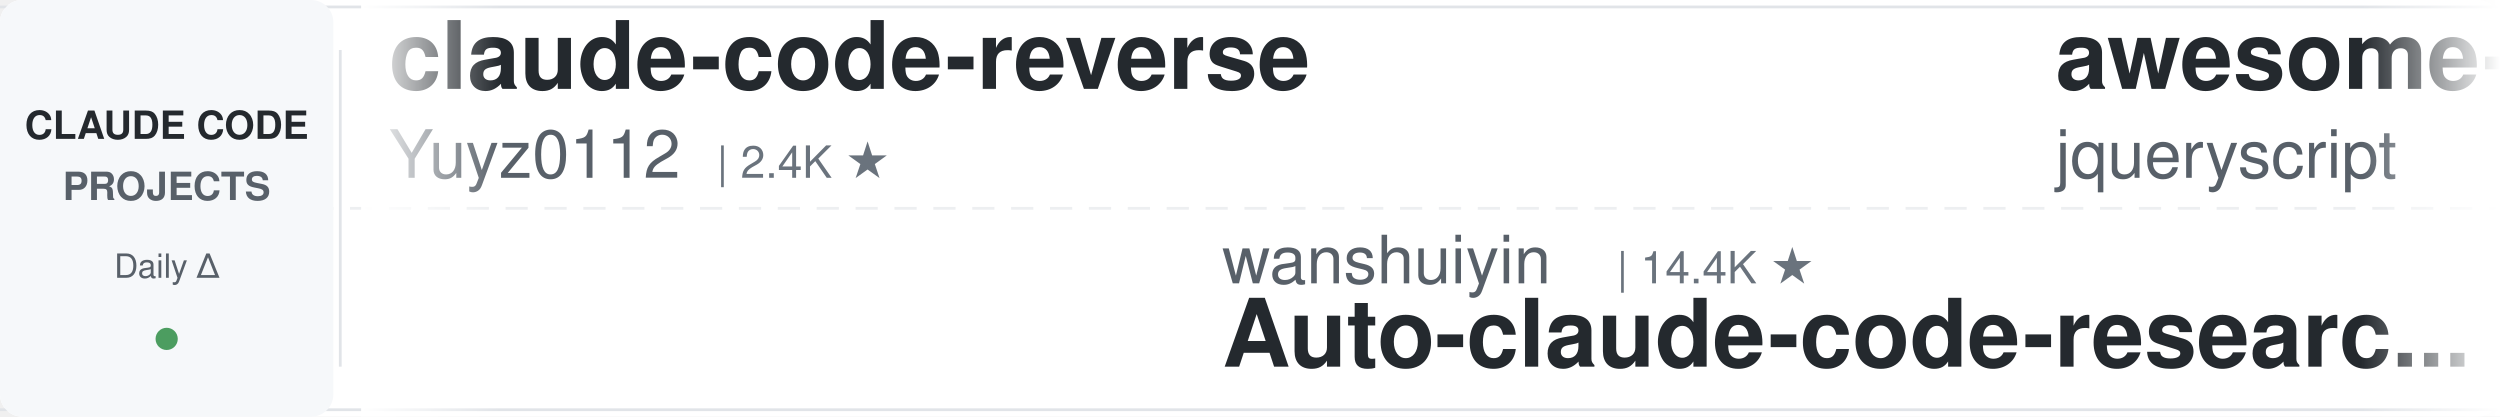
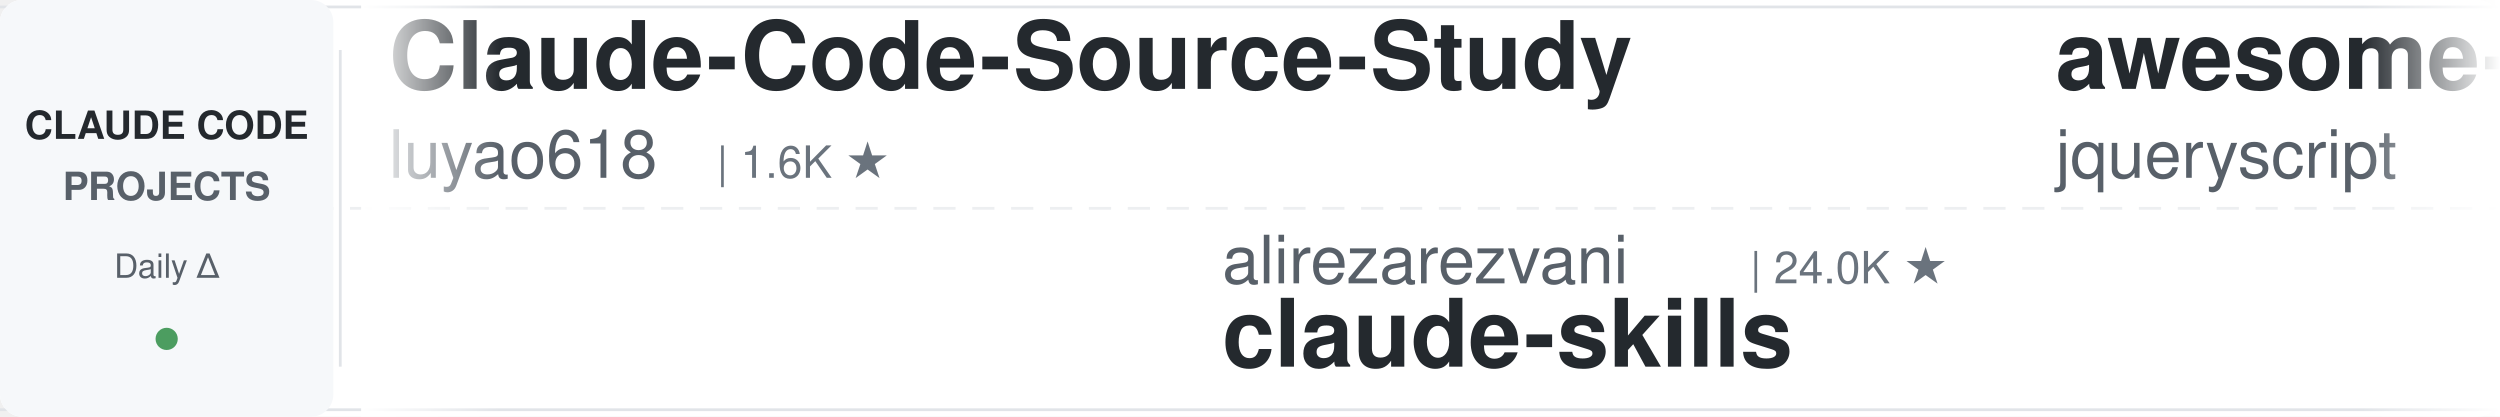
<svg xmlns="http://www.w3.org/2000/svg" width="900" height="150">
  <defs>
    <linearGradient id="leftFade" x1="0%" y1="0%" x2="100%" y2="0%">
      <stop offset="0%" style="stop-color:#ffffff;stop-opacity:1" />
      <stop offset="100%" style="stop-color:#ffffff;stop-opacity:0" />
    </linearGradient>
    <linearGradient id="rightFade" x1="0%" y1="0%" x2="100%" y2="0%">
      <stop offset="0%" style="stop-color:#ffffff;stop-opacity:0" />
      <stop offset="100%" style="stop-color:#ffffff;stop-opacity:1" />
    </linearGradient>
  </defs>
  <rect width="900" height="150" fill="#ffffff" rx="8" />
  <rect x="0" y="2" width="900" height="1" fill="#e1e4e8" />
  <rect x="0" y="147" width="900" height="1" fill="#e1e4e8" />
  <line x1="0" y1="75" x2="900" y2="75" stroke="#e1e4e8" stroke-width="1" stroke-dasharray="8 6" opacity="0.6" />
  <rect x="0" y="0" width="120" height="150" fill="#f6f8fa" rx="8" />
  <text x="60" y="50" font-family="-apple-system, BlinkMacSystemFont, 'Segoe UI', Helvetica, Arial, sans-serif" font-size="14" font-weight="600" fill="#24292e" text-anchor="middle">CLAUDE CODE</text>
  <text x="60" y="72" font-family="-apple-system, BlinkMacSystemFont, 'Segoe UI', Helvetica, Arial, sans-serif" font-size="14" font-weight="600" fill="#586069" text-anchor="middle">PROJECTS</text>
  <text x="60" y="100" font-family="-apple-system, BlinkMacSystemFont, 'Segoe UI', Helvetica, Arial, sans-serif" font-size="12" font-weight="500" fill="#586069" text-anchor="middle">Daily Δ</text>
  <circle cx="60" cy="122" r="4" fill="#22863a" opacity="0.8" />
  <rect x="122" y="18" width="1" height="114" fill="#e1e4e8" />
  <clipPath id="tickerClip">
    <rect x="130" y="0" width="770" height="150" />
  </clipPath>
  <g clip-path="url(#tickerClip)">
    <g id="tickerItems">
      <animateTransform attributeName="transform" attributeType="XML" type="translate" from="0 0" to="-3000 0" dur="54s" repeatCount="indefinite" />
      <g transform="translate(0, 0)">
-         <text x="140" y="32" font-family="-apple-system, BlinkMacSystemFont, 'Segoe UI', Helvetica, Arial, sans-serif" font-size="34" font-weight="600" fill="#24292e">claude-code-reverse</text>
-         <text x="140" y="64" font-family="-apple-system, BlinkMacSystemFont, 'Segoe UI', Helvetica, Arial, sans-serif" font-size="24" font-weight="400" fill="#586069">Yuyz0112</text>
-         <text x="258" y="64" font-family="-apple-system, BlinkMacSystemFont, 'Segoe UI', Helvetica, Arial, sans-serif" font-size="16" font-weight="500" fill="#6a737d">| 2.4K ★</text>
+         <text x="140" y="32" font-family="-apple-system, BlinkMacSystemFont, 'Segoe UI', Helvetica, Arial, sans-serif" font-size="34" font-weight="600" fill="#24292e">Claude-Code-Source-Study</text>
+         <text x="140" y="64" font-family="-apple-system, BlinkMacSystemFont, 'Segoe UI', Helvetica, Arial, sans-serif" font-size="24" font-weight="400" fill="#586069">luyao618</text>
+         <text x="258" y="64" font-family="-apple-system, BlinkMacSystemFont, 'Segoe UI', Helvetica, Arial, sans-serif" font-size="16" font-weight="500" fill="#6a737d">| 1.6K ★</text>
      </g>
      <g transform="translate(300, 0)">
-         <text x="140" y="102" font-family="-apple-system, BlinkMacSystemFont, 'Segoe UI', Helvetica, Arial, sans-serif" font-size="24" font-weight="400" fill="#586069">wanshuiyin</text>
-         <text x="282" y="102" font-family="-apple-system, BlinkMacSystemFont, 'Segoe UI', Helvetica, Arial, sans-serif" font-size="16" font-weight="500" fill="#6a737d">| 14.4K ★</text>
-         <text x="140" y="132" font-family="-apple-system, BlinkMacSystemFont, 'Segoe UI', Helvetica, Arial, sans-serif" font-size="34" font-weight="600" fill="#24292e">Auto-claude-code-researc...</text>
+         <text x="140" y="102" font-family="-apple-system, BlinkMacSystemFont, 'Segoe UI', Helvetica, Arial, sans-serif" font-size="24" font-weight="400" fill="#586069">alirezarezvani</text>
+         <text x="330" y="102" font-family="-apple-system, BlinkMacSystemFont, 'Segoe UI', Helvetica, Arial, sans-serif" font-size="16" font-weight="500" fill="#6a737d">| 24.0K ★</text>
+         <text x="140" y="132" font-family="-apple-system, BlinkMacSystemFont, 'Segoe UI', Helvetica, Arial, sans-serif" font-size="34" font-weight="600" fill="#24292e">claude-skills</text>
      </g>
      <g transform="translate(600, 0)">
        <text x="140" y="32" font-family="-apple-system, BlinkMacSystemFont, 'Segoe UI', Helvetica, Arial, sans-serif" font-size="34" font-weight="600" fill="#24292e">awesome-claude-code</text>
        <text x="140" y="64" font-family="-apple-system, BlinkMacSystemFont, 'Segoe UI', Helvetica, Arial, sans-serif" font-size="24" font-weight="400" fill="#586069">jqueryscript</text>
        <text x="306" y="64" font-family="-apple-system, BlinkMacSystemFont, 'Segoe UI', Helvetica, Arial, sans-serif" font-size="16" font-weight="500" fill="#6a737d">| 490 ★</text>
      </g>
      <g transform="translate(900, 0)">
-         <text x="140" y="102" font-family="-apple-system, BlinkMacSystemFont, 'Segoe UI', Helvetica, Arial, sans-serif" font-size="24" font-weight="400" fill="#586069">RichardAtCT</text>
-         <text x="294" y="102" font-family="-apple-system, BlinkMacSystemFont, 'Segoe UI', Helvetica, Arial, sans-serif" font-size="16" font-weight="500" fill="#6a737d">| 2.8K ★</text>
-         <text x="140" y="132" font-family="-apple-system, BlinkMacSystemFont, 'Segoe UI', Helvetica, Arial, sans-serif" font-size="34" font-weight="600" fill="#24292e">claude-code-telegram</text>
+         <text x="140" y="102" font-family="-apple-system, BlinkMacSystemFont, 'Segoe UI', Helvetica, Arial, sans-serif" font-size="24" font-weight="400" fill="#586069">shanraisshan</text>
+         <text x="306" y="102" font-family="-apple-system, BlinkMacSystemFont, 'Segoe UI', Helvetica, Arial, sans-serif" font-size="16" font-weight="500" fill="#6a737d">| 64.1K ★</text>
+         <text x="140" y="132" font-family="-apple-system, BlinkMacSystemFont, 'Segoe UI', Helvetica, Arial, sans-serif" font-size="34" font-weight="600" fill="#24292e">claude-code-best-practic...</text>
      </g>
      <g transform="translate(1200, 0)">
+         <text x="140" y="32" font-family="-apple-system, BlinkMacSystemFont, 'Segoe UI', Helvetica, Arial, sans-serif" font-size="34" font-weight="600" fill="#24292e">claude-code-source</text>
+         <text x="140" y="64" font-family="-apple-system, BlinkMacSystemFont, 'Segoe UI', Helvetica, Arial, sans-serif" font-size="24" font-weight="400" fill="#586069">AprilNEA</text>
+         <text x="258" y="64" font-family="-apple-system, BlinkMacSystemFont, 'Segoe UI', Helvetica, Arial, sans-serif" font-size="16" font-weight="500" fill="#6a737d">| 393 ★</text>
+       </g>
+       <g transform="translate(1500, 0)">
+         <text x="140" y="102" font-family="-apple-system, BlinkMacSystemFont, 'Segoe UI', Helvetica, Arial, sans-serif" font-size="24" font-weight="400" fill="#586069">darcyegb</text>
+         <text x="258" y="102" font-family="-apple-system, BlinkMacSystemFont, 'Segoe UI', Helvetica, Arial, sans-serif" font-size="16" font-weight="500" fill="#6a737d">| 756 ★</text>
+         <text x="140" y="132" font-family="-apple-system, BlinkMacSystemFont, 'Segoe UI', Helvetica, Arial, sans-serif" font-size="34" font-weight="600" fill="#24292e">ClaudeCodeAgents</text>
+       </g>
+       <g transform="translate(1800, 0)">
+         <text x="140" y="32" font-family="-apple-system, BlinkMacSystemFont, 'Segoe UI', Helvetica, Arial, sans-serif" font-size="34" font-weight="600" fill="#24292e">sc-claude-code-files</text>
+         <text x="140" y="64" font-family="-apple-system, BlinkMacSystemFont, 'Segoe UI', Helvetica, Arial, sans-serif" font-size="24" font-weight="400" fill="#586069">https-deeplearning-ai</text>
+         <text x="414" y="64" font-family="-apple-system, BlinkMacSystemFont, 'Segoe UI', Helvetica, Arial, sans-serif" font-size="16" font-weight="500" fill="#6a737d">| 538 ★</text>
+       </g>
+       <g transform="translate(2100, 0)">
+         <text x="140" y="102" font-family="-apple-system, BlinkMacSystemFont, 'Segoe UI', Helvetica, Arial, sans-serif" font-size="24" font-weight="400" fill="#586069">krusemediallc</text>
+         <text x="318" y="102" font-family="-apple-system, BlinkMacSystemFont, 'Segoe UI', Helvetica, Arial, sans-serif" font-size="16" font-weight="500" fill="#6a737d">| 1.1K ★</text>
+         <text x="140" y="132" font-family="-apple-system, BlinkMacSystemFont, 'Segoe UI', Helvetica, Arial, sans-serif" font-size="34" font-weight="600" fill="#24292e">arcads-claude-code</text>
+       </g>
+       <g transform="translate(2400, 0)">
        <text x="140" y="32" font-family="-apple-system, BlinkMacSystemFont, 'Segoe UI', Helvetica, Arial, sans-serif" font-size="34" font-weight="600" fill="#24292e">claude-howto</text>
        <text x="140" y="64" font-family="-apple-system, BlinkMacSystemFont, 'Segoe UI', Helvetica, Arial, sans-serif" font-size="24" font-weight="400" fill="#586069">luongnv89</text>
        <text x="270" y="64" font-family="-apple-system, BlinkMacSystemFont, 'Segoe UI', Helvetica, Arial, sans-serif" font-size="16" font-weight="500" fill="#6a737d">| 40.9K ★</text>
      </g>
-       <g transform="translate(1500, 0)">
+       <g transform="translate(2700, 0)">
        <text x="140" y="102" font-family="-apple-system, BlinkMacSystemFont, 'Segoe UI', Helvetica, Arial, sans-serif" font-size="24" font-weight="400" fill="#586069">anthropics</text>
-         <text x="282" y="102" font-family="-apple-system, BlinkMacSystemFont, 'Segoe UI', Helvetica, Arial, sans-serif" font-size="16" font-weight="500" fill="#6a737d">| 5.8K ★</text>
-         <text x="140" y="132" font-family="-apple-system, BlinkMacSystemFont, 'Segoe UI', Helvetica, Arial, sans-serif" font-size="34" font-weight="600" fill="#24292e">claude-code-security-rev...</text>
-       </g>
-       <g transform="translate(1800, 0)">
-         <text x="140" y="32" font-family="-apple-system, BlinkMacSystemFont, 'Segoe UI', Helvetica, Arial, sans-serif" font-size="34" font-weight="600" fill="#24292e">claude-code-guide</text>
-         <text x="140" y="64" font-family="-apple-system, BlinkMacSystemFont, 'Segoe UI', Helvetica, Arial, sans-serif" font-size="24" font-weight="400" fill="#586069">Cranot</text>
-         <text x="234" y="64" font-family="-apple-system, BlinkMacSystemFont, 'Segoe UI', Helvetica, Arial, sans-serif" font-size="16" font-weight="500" fill="#6a737d">| 2.9K ★</text>
-       </g>
-       <g transform="translate(2100, 0)">
-         <text x="140" y="102" font-family="-apple-system, BlinkMacSystemFont, 'Segoe UI', Helvetica, Arial, sans-serif" font-size="24" font-weight="400" fill="#586069">jeremylongshore</text>
-         <text x="342" y="102" font-family="-apple-system, BlinkMacSystemFont, 'Segoe UI', Helvetica, Arial, sans-serif" font-size="16" font-weight="500" fill="#6a737d">| 2.6K ★</text>
-         <text x="140" y="132" font-family="-apple-system, BlinkMacSystemFont, 'Segoe UI', Helvetica, Arial, sans-serif" font-size="34" font-weight="600" fill="#24292e">claude-code-plugins-plus...</text>
-       </g>
-       <g transform="translate(2400, 0)">
-         <text x="140" y="32" font-family="-apple-system, BlinkMacSystemFont, 'Segoe UI', Helvetica, Arial, sans-serif" font-size="34" font-weight="600" fill="#24292e">claude-code-harness</text>
-         <text x="140" y="64" font-family="-apple-system, BlinkMacSystemFont, 'Segoe UI', Helvetica, Arial, sans-serif" font-size="24" font-weight="400" fill="#586069">Chachamaru127</text>
-         <text x="318" y="64" font-family="-apple-system, BlinkMacSystemFont, 'Segoe UI', Helvetica, Arial, sans-serif" font-size="16" font-weight="500" fill="#6a737d">| 3.0K ★</text>
-       </g>
-       <g transform="translate(2700, 0)">
-         <text x="140" y="102" font-family="-apple-system, BlinkMacSystemFont, 'Segoe UI', Helvetica, Arial, sans-serif" font-size="24" font-weight="400" fill="#586069">Windy3f3f3f3f</text>
-         <text x="318" y="102" font-family="-apple-system, BlinkMacSystemFont, 'Segoe UI', Helvetica, Arial, sans-serif" font-size="16" font-weight="500" fill="#6a737d">| 3.4K ★</text>
-         <text x="140" y="132" font-family="-apple-system, BlinkMacSystemFont, 'Segoe UI', Helvetica, Arial, sans-serif" font-size="34" font-weight="600" fill="#24292e">how-claude-code-works</text>
+         <text x="282" y="102" font-family="-apple-system, BlinkMacSystemFont, 'Segoe UI', Helvetica, Arial, sans-serif" font-size="16" font-weight="500" fill="#6a737d">| 166.8K ★</text>
+         <text x="140" y="132" font-family="-apple-system, BlinkMacSystemFont, 'Segoe UI', Helvetica, Arial, sans-serif" font-size="34" font-weight="600" fill="#24292e">skills</text>
      </g>
      <g transform="translate(3000, 0)">
-         <text x="140" y="32" font-family="-apple-system, BlinkMacSystemFont, 'Segoe UI', Helvetica, Arial, sans-serif" font-size="34" font-weight="600" fill="#24292e">claude-code-reverse</text>
-         <text x="140" y="64" font-family="-apple-system, BlinkMacSystemFont, 'Segoe UI', Helvetica, Arial, sans-serif" font-size="24" font-weight="400" fill="#586069">Yuyz0112</text>
-         <text x="258" y="64" font-family="-apple-system, BlinkMacSystemFont, 'Segoe UI', Helvetica, Arial, sans-serif" font-size="16" font-weight="500" fill="#6a737d">| 2.4K ★</text>
+         <text x="140" y="32" font-family="-apple-system, BlinkMacSystemFont, 'Segoe UI', Helvetica, Arial, sans-serif" font-size="34" font-weight="600" fill="#24292e">Claude-Code-Source-Study</text>
+         <text x="140" y="64" font-family="-apple-system, BlinkMacSystemFont, 'Segoe UI', Helvetica, Arial, sans-serif" font-size="24" font-weight="400" fill="#586069">luyao618</text>
+         <text x="258" y="64" font-family="-apple-system, BlinkMacSystemFont, 'Segoe UI', Helvetica, Arial, sans-serif" font-size="16" font-weight="500" fill="#6a737d">| 1.6K ★</text>
      </g>
      <g transform="translate(3300, 0)">
-         <text x="140" y="102" font-family="-apple-system, BlinkMacSystemFont, 'Segoe UI', Helvetica, Arial, sans-serif" font-size="24" font-weight="400" fill="#586069">wanshuiyin</text>
-         <text x="282" y="102" font-family="-apple-system, BlinkMacSystemFont, 'Segoe UI', Helvetica, Arial, sans-serif" font-size="16" font-weight="500" fill="#6a737d">| 14.4K ★</text>
-         <text x="140" y="132" font-family="-apple-system, BlinkMacSystemFont, 'Segoe UI', Helvetica, Arial, sans-serif" font-size="34" font-weight="600" fill="#24292e">Auto-claude-code-researc...</text>
+         <text x="140" y="102" font-family="-apple-system, BlinkMacSystemFont, 'Segoe UI', Helvetica, Arial, sans-serif" font-size="24" font-weight="400" fill="#586069">alirezarezvani</text>
+         <text x="330" y="102" font-family="-apple-system, BlinkMacSystemFont, 'Segoe UI', Helvetica, Arial, sans-serif" font-size="16" font-weight="500" fill="#6a737d">| 24.0K ★</text>
+         <text x="140" y="132" font-family="-apple-system, BlinkMacSystemFont, 'Segoe UI', Helvetica, Arial, sans-serif" font-size="34" font-weight="600" fill="#24292e">claude-skills</text>
      </g>
      <g transform="translate(3600, 0)">
        <text x="140" y="32" font-family="-apple-system, BlinkMacSystemFont, 'Segoe UI', Helvetica, Arial, sans-serif" font-size="34" font-weight="600" fill="#24292e">awesome-claude-code</text>
        <text x="140" y="64" font-family="-apple-system, BlinkMacSystemFont, 'Segoe UI', Helvetica, Arial, sans-serif" font-size="24" font-weight="400" fill="#586069">jqueryscript</text>
        <text x="306" y="64" font-family="-apple-system, BlinkMacSystemFont, 'Segoe UI', Helvetica, Arial, sans-serif" font-size="16" font-weight="500" fill="#6a737d">| 490 ★</text>
      </g>
      <g transform="translate(3900, 0)">
-         <text x="140" y="102" font-family="-apple-system, BlinkMacSystemFont, 'Segoe UI', Helvetica, Arial, sans-serif" font-size="24" font-weight="400" fill="#586069">RichardAtCT</text>
-         <text x="294" y="102" font-family="-apple-system, BlinkMacSystemFont, 'Segoe UI', Helvetica, Arial, sans-serif" font-size="16" font-weight="500" fill="#6a737d">| 2.8K ★</text>
-         <text x="140" y="132" font-family="-apple-system, BlinkMacSystemFont, 'Segoe UI', Helvetica, Arial, sans-serif" font-size="34" font-weight="600" fill="#24292e">claude-code-telegram</text>
+         <text x="140" y="102" font-family="-apple-system, BlinkMacSystemFont, 'Segoe UI', Helvetica, Arial, sans-serif" font-size="24" font-weight="400" fill="#586069">shanraisshan</text>
+         <text x="306" y="102" font-family="-apple-system, BlinkMacSystemFont, 'Segoe UI', Helvetica, Arial, sans-serif" font-size="16" font-weight="500" fill="#6a737d">| 64.1K ★</text>
+         <text x="140" y="132" font-family="-apple-system, BlinkMacSystemFont, 'Segoe UI', Helvetica, Arial, sans-serif" font-size="34" font-weight="600" fill="#24292e">claude-code-best-practic...</text>
      </g>
    </g>
  </g>
  <rect x="130" y="0" width="50" height="150" fill="url(#leftFade)" />
  <rect x="850" y="0" width="50" height="150" fill="url(#rightFade)" />
</svg>
